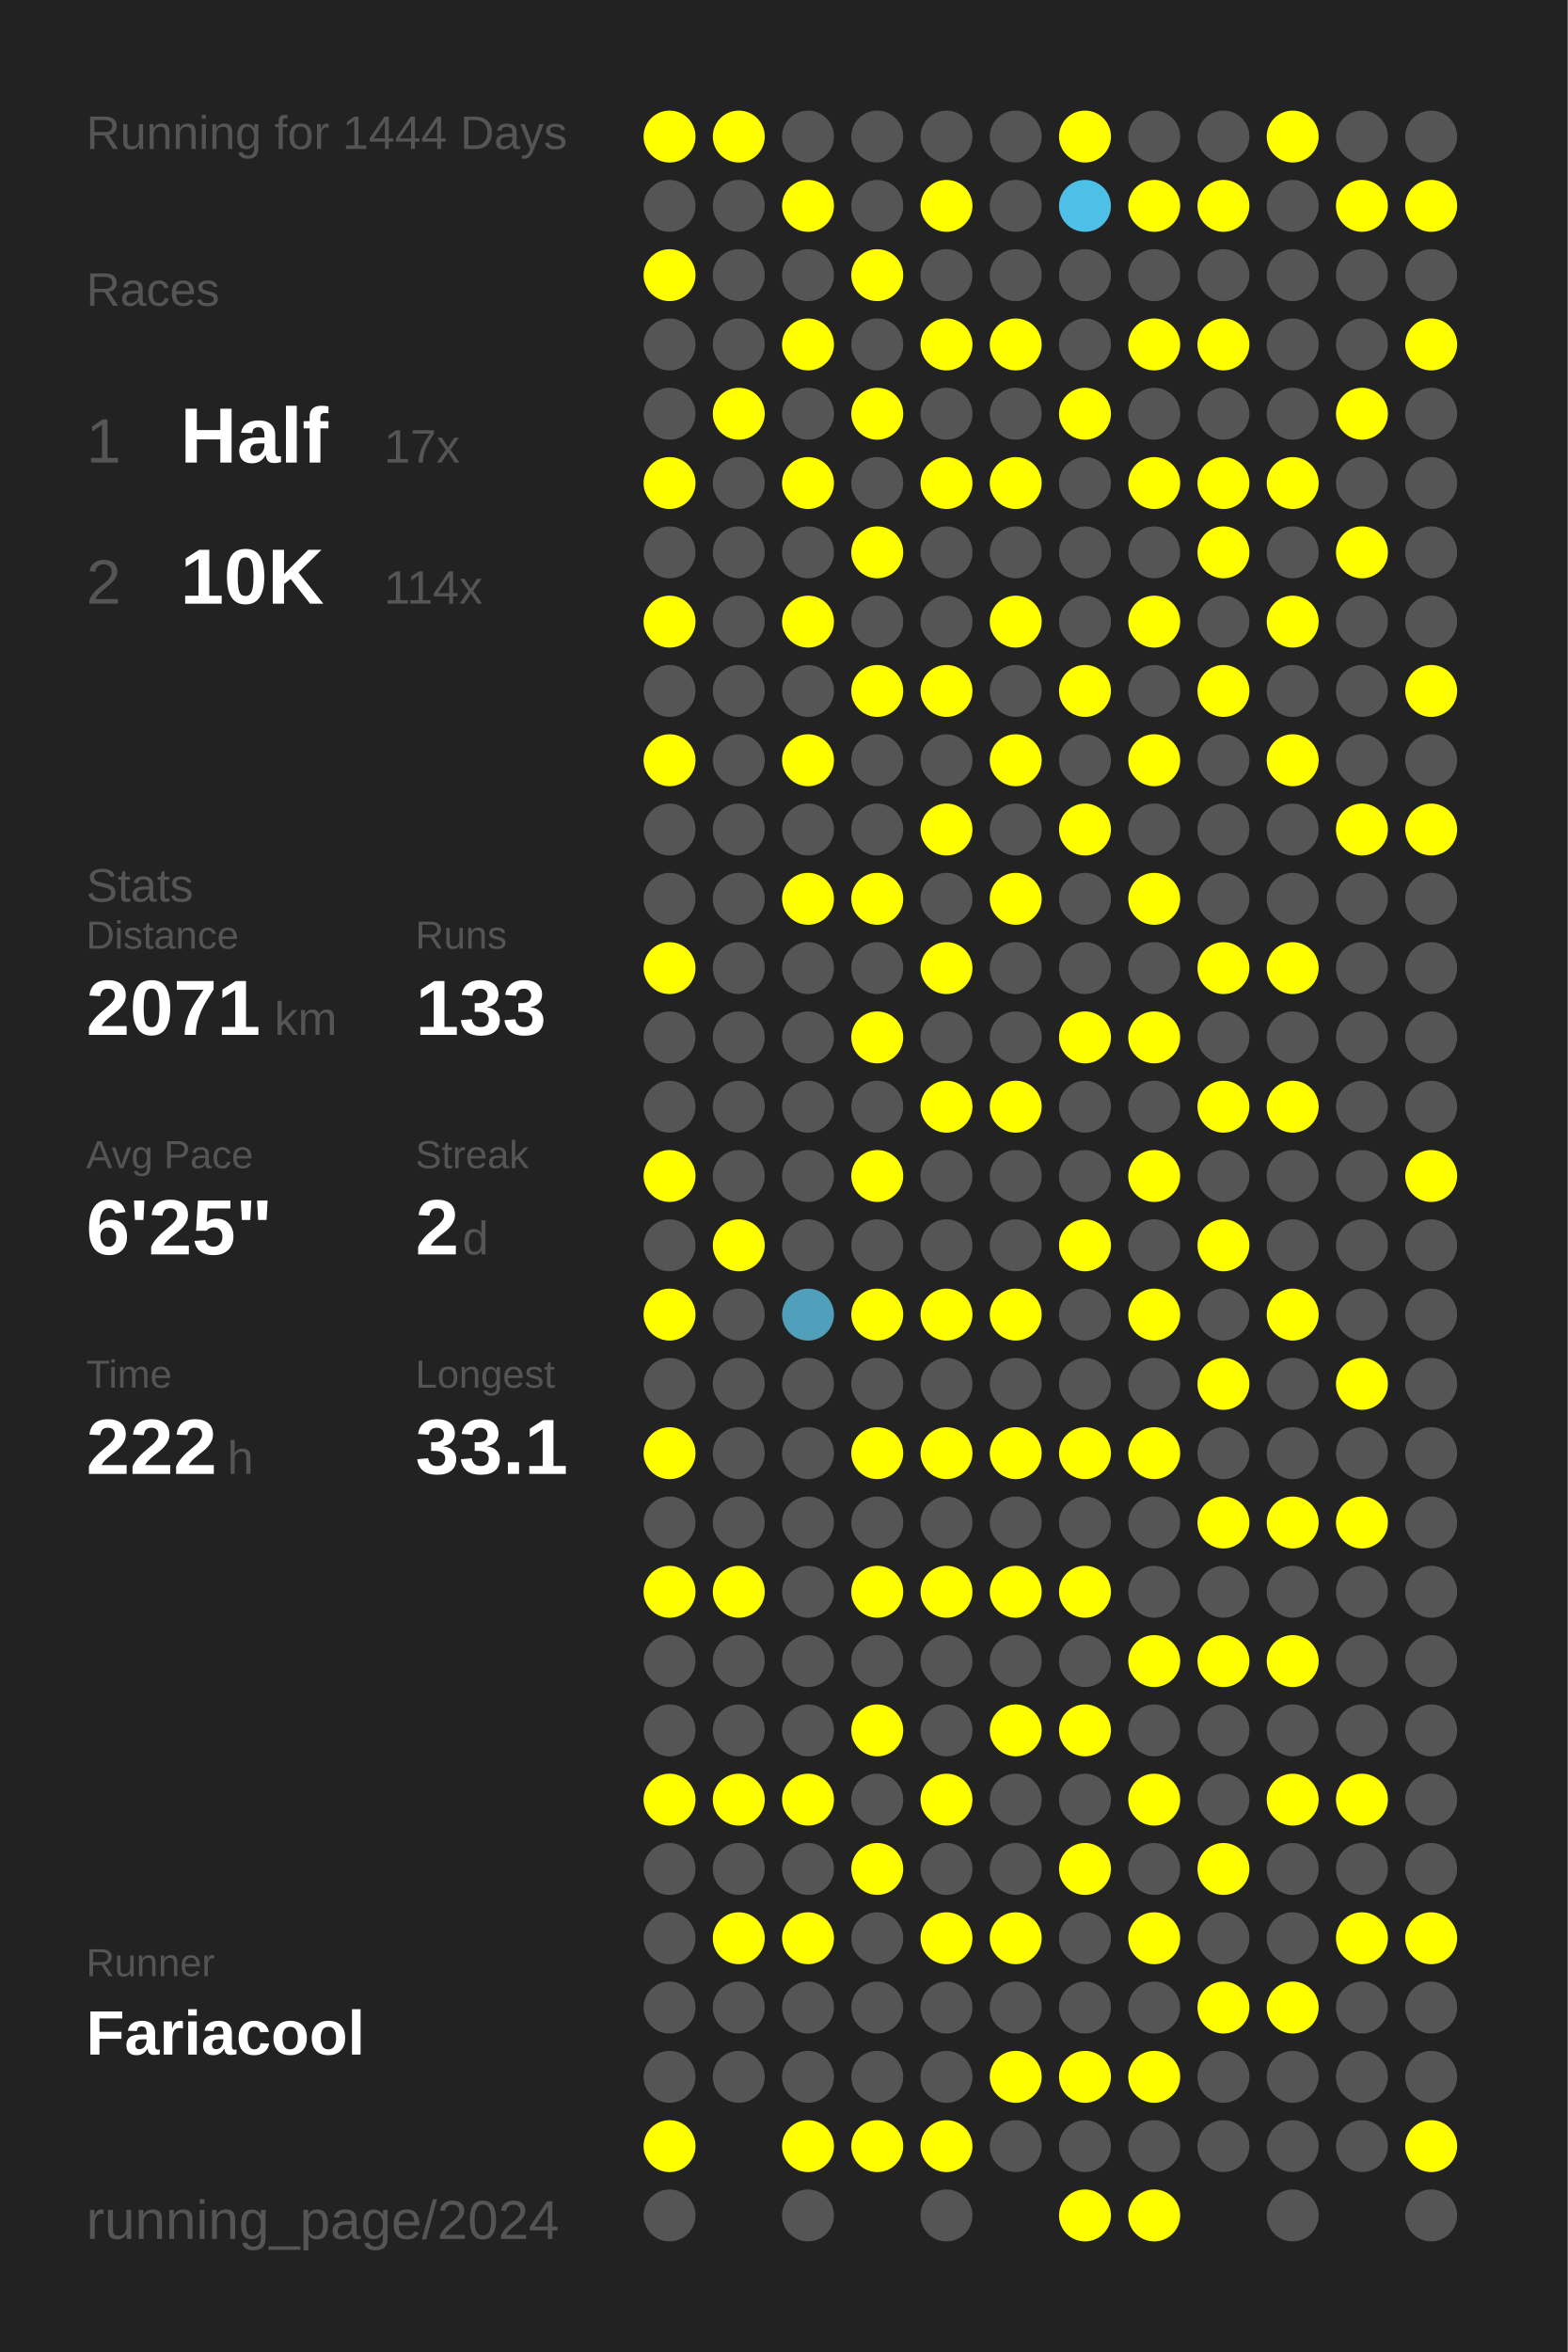
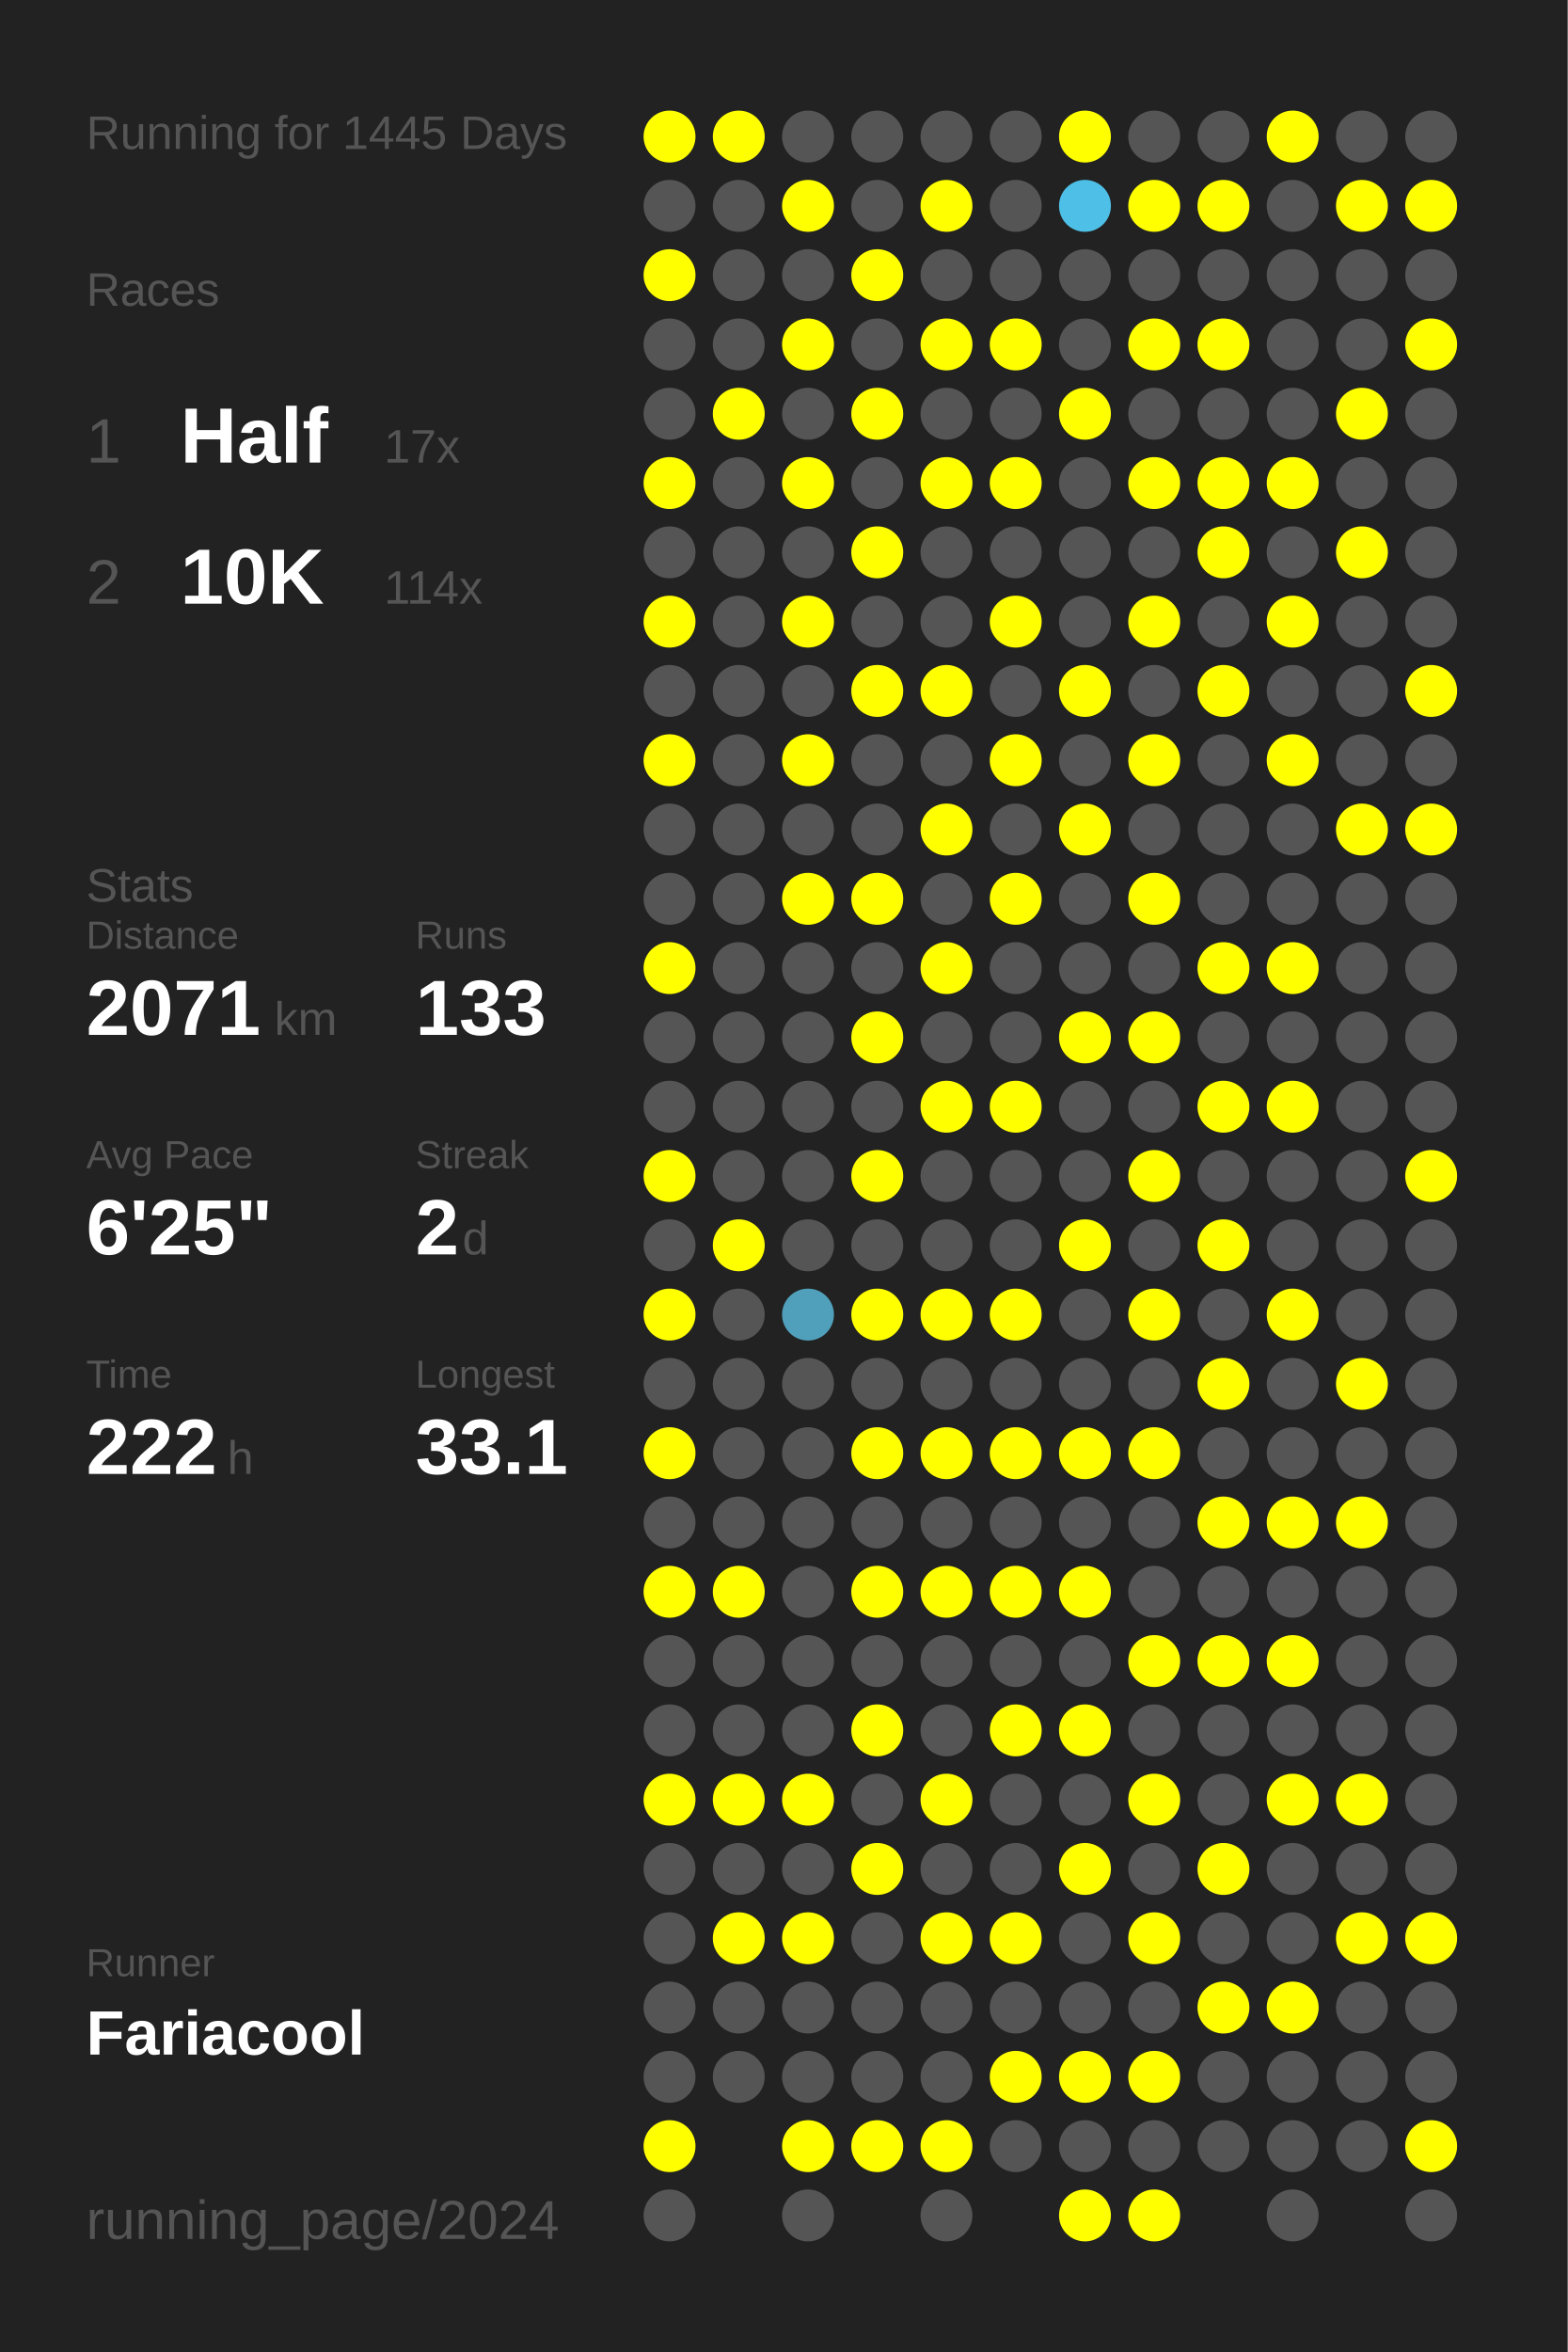
<svg xmlns="http://www.w3.org/2000/svg" baseProfile="full" height="300mm" version="1.1" viewBox="0,0,200,300" width="200mm">
  <defs />
  <rect fill="#222222" height="300" width="200" x="0" y="0" />
-   <text fill="#555555" style="font-size:6px; font-family:Arial;" x="11" y="19">Running for 1444 Days</text>
+   <text fill="#555555" style="font-size:6px; font-family:Arial;" x="11" y="19">Running for 1445 Days</text>
  <text fill="#555555" style="font-size:6px; font-family:Arial;" x="11" y="39">Races</text>
  <text fill="#555555" style="font-size:8px; font-family:Arial;" x="11" y="59">1</text>
  <text fill="#FFFFFF" style="font-size:10px; font-family:Arial; font-weight:bold;" x="23" y="59">Half</text>
  <text fill="#555555" style="font-size:6px; font-family:Arial;" x="49" y="59">17x</text>
  <text fill="#555555" style="font-size:8px; font-family:Arial;" x="11" y="77">2</text>
  <text fill="#FFFFFF" style="font-size:10px; font-family:Arial; font-weight:bold;" x="23" y="77">10K</text>
  <text fill="#555555" style="font-size:6px; font-family:Arial;" x="49" y="77">114x</text>
  <text fill="#555555" style="font-size:6px; font-family:Arial;" x="11" y="115">Stats</text>
  <text fill="#555555" style="font-size:5px; font-family:Arial;" x="11" y="121">Distance</text>
  <text fill="#FFFFFF" style="font-size:10px; font-family:Arial; font-weight:bold;" x="11" y="132">2071</text>
  <text fill="#555555" style="font-size:6px; font-family:Arial;" x="35" y="132">km</text>
  <text fill="#555555" style="font-size:5px; font-family:Arial;" x="53" y="121">Runs</text>
  <text fill="#FFFFFF" style="font-size:10px; font-family:Arial; font-weight:bold;" x="53" y="132">133</text>
  <text fill="#555555" style="font-size:5px; font-family:Arial;" x="11" y="149">Avg Pace</text>
  <text fill="#FFFFFF" style="font-size:10px; font-family:Arial; font-weight:bold;" x="11" y="160">6'25"</text>
  <text fill="#555555" style="font-size:5px; font-family:Arial;" x="53" y="149">Streak</text>
  <text fill="#FFFFFF" style="font-size:10px; font-family:Arial; font-weight:bold;" x="53" y="160">2</text>
  <text fill="#555555" style="font-size:6px; font-family:Arial;" x="59" y="160">d</text>
  <text fill="#555555" style="font-size:5px; font-family:Arial;" x="11" y="177">Time</text>
  <text fill="#FFFFFF" style="font-size:10px; font-family:Arial; font-weight:bold;" x="11" y="188">222</text>
  <text fill="#555555" style="font-size:6px; font-family:Arial;" x="29" y="188">h</text>
  <text fill="#555555" style="font-size:5px; font-family:Arial;" x="53" y="177">Longest</text>
  <text fill="#FFFFFF" style="font-size:10px; font-family:Arial; font-weight:bold;" x="53" y="188">33.1</text>
  <text fill="#555555" style="font-size:5px; font-family:Arial;" x="11" y="252.065">Runner</text>
  <text fill="#FFFFFF" style="font-size:8px; font-family:Arial; font-weight:bold;" x="11" y="262.065">Fariacool</text>
  <text fill="#555555" style="font-size:7px; font-family:Arial;" x="11" y="285.581">running_page/2024</text>
  <circle cx="85.417" cy="17.419" fill="#FFFF00" r="3.312" />
  <circle cx="85.417" cy="26.258" fill="#555555" r="3.312" />
  <circle cx="85.417" cy="35.097" fill="#FFFF00" r="3.312" />
  <circle cx="85.417" cy="43.935" fill="#555555" r="3.312" />
  <circle cx="85.417" cy="52.774" fill="#555555" r="3.312" />
  <circle cx="85.417" cy="61.613" fill="#FFFF00" r="3.312" />
  <circle cx="85.417" cy="70.452" fill="#555555" r="3.312" />
  <circle cx="85.417" cy="79.29" fill="#FFFF00" r="3.312" />
  <circle cx="85.417" cy="88.129" fill="#555555" r="3.312" />
  <circle cx="85.417" cy="96.968" fill="#FFFF00" r="3.312" />
  <circle cx="85.417" cy="105.806" fill="#555555" r="3.312" />
  <circle cx="85.417" cy="114.645" fill="#555555" r="3.312" />
  <circle cx="85.417" cy="123.484" fill="#FFFF00" r="3.312" />
  <circle cx="85.417" cy="132.323" fill="#555555" r="3.312" />
  <circle cx="85.417" cy="141.161" fill="#555555" r="3.312" />
  <circle cx="85.417" cy="150" fill="#FFFF00" r="3.312" />
  <circle cx="85.417" cy="158.839" fill="#555555" r="3.312" />
  <circle cx="85.417" cy="167.677" fill="#FFFF00" r="3.312" />
  <circle cx="85.417" cy="176.516" fill="#555555" r="3.312" />
  <circle cx="85.417" cy="185.355" fill="#FFFF00" r="3.312" />
  <circle cx="85.417" cy="194.194" fill="#555555" r="3.312" />
  <circle cx="85.417" cy="203.032" fill="#FFFF00" r="3.312" />
  <circle cx="85.417" cy="211.871" fill="#555555" r="3.312" />
  <circle cx="85.417" cy="220.71" fill="#555555" r="3.312" />
  <circle cx="85.417" cy="229.548" fill="#FFFF00" r="3.312" />
  <circle cx="85.417" cy="238.387" fill="#555555" r="3.312" />
  <circle cx="85.417" cy="247.226" fill="#555555" r="3.312" />
  <circle cx="85.417" cy="256.065" fill="#555555" r="3.312" />
  <circle cx="85.417" cy="264.903" fill="#555555" r="3.312" />
  <circle cx="85.417" cy="273.742" fill="#FFFF00" r="3.312" />
  <circle cx="85.417" cy="282.581" fill="#555555" r="3.312" />
  <circle cx="94.25" cy="17.419" fill="#FFFF00" r="3.312" />
  <circle cx="94.25" cy="26.258" fill="#555555" r="3.312" />
  <circle cx="94.25" cy="35.097" fill="#555555" r="3.312" />
  <circle cx="94.25" cy="43.935" fill="#555555" r="3.312" />
  <circle cx="94.25" cy="52.774" fill="#FFFF00" r="3.312" />
  <circle cx="94.25" cy="61.613" fill="#555555" r="3.312" />
  <circle cx="94.25" cy="70.452" fill="#555555" r="3.312" />
  <circle cx="94.25" cy="79.29" fill="#555555" r="3.312" />
  <circle cx="94.25" cy="88.129" fill="#555555" r="3.312" />
  <circle cx="94.25" cy="96.968" fill="#555555" r="3.312" />
  <circle cx="94.25" cy="105.806" fill="#555555" r="3.312" />
  <circle cx="94.25" cy="114.645" fill="#555555" r="3.312" />
  <circle cx="94.25" cy="123.484" fill="#555555" r="3.312" />
  <circle cx="94.25" cy="132.323" fill="#555555" r="3.312" />
  <circle cx="94.25" cy="141.161" fill="#555555" r="3.312" />
  <circle cx="94.25" cy="150" fill="#555555" r="3.312" />
  <circle cx="94.25" cy="158.839" fill="#FFFF00" r="3.312" />
  <circle cx="94.25" cy="167.677" fill="#555555" r="3.312" />
  <circle cx="94.25" cy="176.516" fill="#555555" r="3.312" />
  <circle cx="94.25" cy="185.355" fill="#555555" r="3.312" />
  <circle cx="94.25" cy="194.194" fill="#555555" r="3.312" />
  <circle cx="94.25" cy="203.032" fill="#FFFF00" r="3.312" />
  <circle cx="94.25" cy="211.871" fill="#555555" r="3.312" />
  <circle cx="94.25" cy="220.71" fill="#555555" r="3.312" />
  <circle cx="94.25" cy="229.548" fill="#FFFF00" r="3.312" />
  <circle cx="94.25" cy="238.387" fill="#555555" r="3.312" />
  <circle cx="94.25" cy="247.226" fill="#FFFF00" r="3.312" />
  <circle cx="94.25" cy="256.065" fill="#555555" r="3.312" />
  <circle cx="94.25" cy="264.903" fill="#555555" r="3.312" />
  <circle cx="103.083" cy="17.419" fill="#555555" r="3.312" />
  <circle cx="103.083" cy="26.258" fill="#FFFF00" r="3.312" />
  <circle cx="103.083" cy="35.097" fill="#555555" r="3.312" />
  <circle cx="103.083" cy="43.935" fill="#FFFF00" r="3.312" />
  <circle cx="103.083" cy="52.774" fill="#555555" r="3.312" />
  <circle cx="103.083" cy="61.613" fill="#FFFF00" r="3.312" />
  <circle cx="103.083" cy="70.452" fill="#555555" r="3.312" />
  <circle cx="103.083" cy="79.29" fill="#FFFF00" r="3.312" />
  <circle cx="103.083" cy="88.129" fill="#555555" r="3.312" />
  <circle cx="103.083" cy="96.968" fill="#FFFF00" r="3.312" />
  <circle cx="103.083" cy="105.806" fill="#555555" r="3.312" />
  <circle cx="103.083" cy="114.645" fill="#FFFF00" r="3.312" />
  <circle cx="103.083" cy="123.484" fill="#555555" r="3.312" />
  <circle cx="103.083" cy="132.323" fill="#555555" r="3.312" />
  <circle cx="103.083" cy="141.161" fill="#555555" r="3.312" />
  <circle cx="103.083" cy="150" fill="#555555" r="3.312" />
  <circle cx="103.083" cy="158.839" fill="#555555" r="3.312" />
  <circle cx="103.083" cy="167.677" fill="#50a0bb" r="3.312" />
  <circle cx="103.083" cy="176.516" fill="#555555" r="3.312" />
  <circle cx="103.083" cy="185.355" fill="#555555" r="3.312" />
  <circle cx="103.083" cy="194.194" fill="#555555" r="3.312" />
  <circle cx="103.083" cy="203.032" fill="#555555" r="3.312" />
  <circle cx="103.083" cy="211.871" fill="#555555" r="3.312" />
  <circle cx="103.083" cy="220.71" fill="#555555" r="3.312" />
  <circle cx="103.083" cy="229.548" fill="#FFFF00" r="3.312" />
  <circle cx="103.083" cy="238.387" fill="#555555" r="3.312" />
  <circle cx="103.083" cy="247.226" fill="#FFFF00" r="3.312" />
  <circle cx="103.083" cy="256.065" fill="#555555" r="3.312" />
  <circle cx="103.083" cy="264.903" fill="#555555" r="3.312" />
  <circle cx="103.083" cy="273.742" fill="#FFFF00" r="3.312" />
  <circle cx="103.083" cy="282.581" fill="#555555" r="3.312" />
  <circle cx="111.917" cy="17.419" fill="#555555" r="3.312" />
  <circle cx="111.917" cy="26.258" fill="#555555" r="3.312" />
  <circle cx="111.917" cy="35.097" fill="#FFFF00" r="3.312" />
  <circle cx="111.917" cy="43.935" fill="#555555" r="3.312" />
  <circle cx="111.917" cy="52.774" fill="#FFFF00" r="3.312" />
  <circle cx="111.917" cy="61.613" fill="#555555" r="3.312" />
  <circle cx="111.917" cy="70.452" fill="#FFFF00" r="3.312" />
  <circle cx="111.917" cy="79.29" fill="#555555" r="3.312" />
  <circle cx="111.917" cy="88.129" fill="#FFFF00" r="3.312" />
  <circle cx="111.917" cy="96.968" fill="#555555" r="3.312" />
  <circle cx="111.917" cy="105.806" fill="#555555" r="3.312" />
  <circle cx="111.917" cy="114.645" fill="#FFFF00" r="3.312" />
  <circle cx="111.917" cy="123.484" fill="#555555" r="3.312" />
  <circle cx="111.917" cy="132.323" fill="#FFFF00" r="3.312" />
  <circle cx="111.917" cy="141.161" fill="#555555" r="3.312" />
  <circle cx="111.917" cy="150" fill="#FFFF00" r="3.312" />
  <circle cx="111.917" cy="158.839" fill="#555555" r="3.312" />
  <circle cx="111.917" cy="167.677" fill="#FFFF00" r="3.312" />
  <circle cx="111.917" cy="176.516" fill="#555555" r="3.312" />
  <circle cx="111.917" cy="185.355" fill="#FFFF00" r="3.312" />
  <circle cx="111.917" cy="194.194" fill="#555555" r="3.312" />
  <circle cx="111.917" cy="203.032" fill="#FFFF00" r="3.312" />
  <circle cx="111.917" cy="211.871" fill="#555555" r="3.312" />
  <circle cx="111.917" cy="220.71" fill="#FFFF00" r="3.312" />
  <circle cx="111.917" cy="229.548" fill="#555555" r="3.312" />
  <circle cx="111.917" cy="238.387" fill="#FFFF00" r="3.312" />
  <circle cx="111.917" cy="247.226" fill="#555555" r="3.312" />
  <circle cx="111.917" cy="256.065" fill="#555555" r="3.312" />
  <circle cx="111.917" cy="264.903" fill="#555555" r="3.312" />
  <circle cx="111.917" cy="273.742" fill="#FFFF00" r="3.312" />
  <circle cx="120.75" cy="17.419" fill="#555555" r="3.312" />
  <circle cx="120.75" cy="26.258" fill="#FFFF00" r="3.312" />
  <circle cx="120.75" cy="35.097" fill="#555555" r="3.312" />
  <circle cx="120.75" cy="43.935" fill="#FFFF00" r="3.312" />
  <circle cx="120.75" cy="52.774" fill="#555555" r="3.312" />
  <circle cx="120.75" cy="61.613" fill="#FFFF00" r="3.312" />
  <circle cx="120.75" cy="70.452" fill="#555555" r="3.312" />
  <circle cx="120.75" cy="79.29" fill="#555555" r="3.312" />
  <circle cx="120.75" cy="88.129" fill="#FFFF00" r="3.312" />
  <circle cx="120.75" cy="96.968" fill="#555555" r="3.312" />
  <circle cx="120.75" cy="105.806" fill="#FFFF00" r="3.312" />
  <circle cx="120.75" cy="114.645" fill="#555555" r="3.312" />
  <circle cx="120.75" cy="123.484" fill="#FFFF00" r="3.312" />
  <circle cx="120.75" cy="132.323" fill="#555555" r="3.312" />
  <circle cx="120.75" cy="141.161" fill="#FFFF00" r="3.312" />
  <circle cx="120.75" cy="150" fill="#555555" r="3.312" />
  <circle cx="120.75" cy="158.839" fill="#555555" r="3.312" />
  <circle cx="120.75" cy="167.677" fill="#FFFF00" r="3.312" />
  <circle cx="120.75" cy="176.516" fill="#555555" r="3.312" />
  <circle cx="120.75" cy="185.355" fill="#FFFF00" r="3.312" />
  <circle cx="120.75" cy="194.194" fill="#555555" r="3.312" />
  <circle cx="120.75" cy="203.032" fill="#FFFF00" r="3.312" />
  <circle cx="120.75" cy="211.871" fill="#555555" r="3.312" />
  <circle cx="120.75" cy="220.71" fill="#555555" r="3.312" />
  <circle cx="120.75" cy="229.548" fill="#FFFF00" r="3.312" />
  <circle cx="120.75" cy="238.387" fill="#555555" r="3.312" />
  <circle cx="120.75" cy="247.226" fill="#FFFF00" r="3.312" />
  <circle cx="120.75" cy="256.065" fill="#555555" r="3.312" />
  <circle cx="120.75" cy="264.903" fill="#555555" r="3.312" />
  <circle cx="120.75" cy="273.742" fill="#FFFF00" r="3.312" />
  <circle cx="120.75" cy="282.581" fill="#555555" r="3.312" />
  <circle cx="129.583" cy="17.419" fill="#555555" r="3.312" />
  <circle cx="129.583" cy="26.258" fill="#555555" r="3.312" />
  <circle cx="129.583" cy="35.097" fill="#555555" r="3.312" />
  <circle cx="129.583" cy="43.935" fill="#FFFF00" r="3.312" />
  <circle cx="129.583" cy="52.774" fill="#555555" r="3.312" />
  <circle cx="129.583" cy="61.613" fill="#FFFF00" r="3.312" />
  <circle cx="129.583" cy="70.452" fill="#555555" r="3.312" />
  <circle cx="129.583" cy="79.29" fill="#FFFF00" r="3.312" />
  <circle cx="129.583" cy="88.129" fill="#555555" r="3.312" />
  <circle cx="129.583" cy="96.968" fill="#FFFF00" r="3.312" />
  <circle cx="129.583" cy="105.806" fill="#555555" r="3.312" />
  <circle cx="129.583" cy="114.645" fill="#FFFF00" r="3.312" />
  <circle cx="129.583" cy="123.484" fill="#555555" r="3.312" />
  <circle cx="129.583" cy="132.323" fill="#555555" r="3.312" />
  <circle cx="129.583" cy="141.161" fill="#FFFF00" r="3.312" />
  <circle cx="129.583" cy="150" fill="#555555" r="3.312" />
  <circle cx="129.583" cy="158.839" fill="#555555" r="3.312" />
  <circle cx="129.583" cy="167.677" fill="#FFFF00" r="3.312" />
  <circle cx="129.583" cy="176.516" fill="#555555" r="3.312" />
  <circle cx="129.583" cy="185.355" fill="#FFFF00" r="3.312" />
  <circle cx="129.583" cy="194.194" fill="#555555" r="3.312" />
  <circle cx="129.583" cy="203.032" fill="#FFFF00" r="3.312" />
  <circle cx="129.583" cy="211.871" fill="#555555" r="3.312" />
  <circle cx="129.583" cy="220.71" fill="#FFFF00" r="3.312" />
  <circle cx="129.583" cy="229.548" fill="#555555" r="3.312" />
  <circle cx="129.583" cy="238.387" fill="#555555" r="3.312" />
  <circle cx="129.583" cy="247.226" fill="#FFFF00" r="3.312" />
  <circle cx="129.583" cy="256.065" fill="#555555" r="3.312" />
  <circle cx="129.583" cy="264.903" fill="#FFFF00" r="3.312" />
  <circle cx="129.583" cy="273.742" fill="#555555" r="3.312" />
  <circle cx="138.417" cy="17.419" fill="#FFFF00" r="3.312" />
  <circle cx="138.417" cy="26.258" fill="#4ec0e7" r="3.312" />
  <circle cx="138.417" cy="35.097" fill="#555555" r="3.312" />
  <circle cx="138.417" cy="43.935" fill="#555555" r="3.312" />
  <circle cx="138.417" cy="52.774" fill="#FFFF00" r="3.312" />
  <circle cx="138.417" cy="61.613" fill="#555555" r="3.312" />
  <circle cx="138.417" cy="70.452" fill="#555555" r="3.312" />
  <circle cx="138.417" cy="79.29" fill="#555555" r="3.312" />
  <circle cx="138.417" cy="88.129" fill="#FFFF00" r="3.312" />
  <circle cx="138.417" cy="96.968" fill="#555555" r="3.312" />
  <circle cx="138.417" cy="105.806" fill="#FFFF00" r="3.312" />
  <circle cx="138.417" cy="114.645" fill="#555555" r="3.312" />
  <circle cx="138.417" cy="123.484" fill="#555555" r="3.312" />
  <circle cx="138.417" cy="132.323" fill="#FFFF00" r="3.312" />
  <circle cx="138.417" cy="141.161" fill="#555555" r="3.312" />
  <circle cx="138.417" cy="150" fill="#555555" r="3.312" />
  <circle cx="138.417" cy="158.839" fill="#FFFF00" r="3.312" />
  <circle cx="138.417" cy="167.677" fill="#555555" r="3.312" />
  <circle cx="138.417" cy="176.516" fill="#555555" r="3.312" />
  <circle cx="138.417" cy="185.355" fill="#FFFF00" r="3.312" />
  <circle cx="138.417" cy="194.194" fill="#555555" r="3.312" />
  <circle cx="138.417" cy="203.032" fill="#FFFF00" r="3.312" />
  <circle cx="138.417" cy="211.871" fill="#555555" r="3.312" />
  <circle cx="138.417" cy="220.71" fill="#FFFF00" r="3.312" />
  <circle cx="138.417" cy="229.548" fill="#555555" r="3.312" />
  <circle cx="138.417" cy="238.387" fill="#FFFF00" r="3.312" />
  <circle cx="138.417" cy="247.226" fill="#555555" r="3.312" />
  <circle cx="138.417" cy="256.065" fill="#555555" r="3.312" />
  <circle cx="138.417" cy="264.903" fill="#FFFF00" r="3.312" />
  <circle cx="138.417" cy="273.742" fill="#555555" r="3.312" />
  <circle cx="138.417" cy="282.581" fill="#FFFF00" r="3.312" />
  <circle cx="147.25" cy="17.419" fill="#555555" r="3.312" />
  <circle cx="147.25" cy="26.258" fill="#FFFF00" r="3.312" />
  <circle cx="147.25" cy="35.097" fill="#555555" r="3.312" />
  <circle cx="147.25" cy="43.935" fill="#FFFF00" r="3.312" />
  <circle cx="147.25" cy="52.774" fill="#555555" r="3.312" />
  <circle cx="147.25" cy="61.613" fill="#FFFF00" r="3.312" />
  <circle cx="147.25" cy="70.452" fill="#555555" r="3.312" />
  <circle cx="147.25" cy="79.29" fill="#FFFF00" r="3.312" />
  <circle cx="147.25" cy="88.129" fill="#555555" r="3.312" />
  <circle cx="147.25" cy="96.968" fill="#FFFF00" r="3.312" />
  <circle cx="147.25" cy="105.806" fill="#555555" r="3.312" />
  <circle cx="147.25" cy="114.645" fill="#FFFF00" r="3.312" />
  <circle cx="147.25" cy="123.484" fill="#555555" r="3.312" />
  <circle cx="147.25" cy="132.323" fill="#FFFF00" r="3.312" />
  <circle cx="147.25" cy="141.161" fill="#555555" r="3.312" />
  <circle cx="147.25" cy="150" fill="#FFFF00" r="3.312" />
  <circle cx="147.25" cy="158.839" fill="#555555" r="3.312" />
  <circle cx="147.25" cy="167.677" fill="#FFFF00" r="3.312" />
  <circle cx="147.25" cy="176.516" fill="#555555" r="3.312" />
  <circle cx="147.25" cy="185.355" fill="#FFFF00" r="3.312" />
  <circle cx="147.25" cy="194.194" fill="#555555" r="3.312" />
  <circle cx="147.25" cy="203.032" fill="#555555" r="3.312" />
  <circle cx="147.25" cy="211.871" fill="#FFFF00" r="3.312" />
  <circle cx="147.25" cy="220.71" fill="#555555" r="3.312" />
  <circle cx="147.25" cy="229.548" fill="#FFFF00" r="3.312" />
  <circle cx="147.25" cy="238.387" fill="#555555" r="3.312" />
  <circle cx="147.25" cy="247.226" fill="#FFFF00" r="3.312" />
  <circle cx="147.25" cy="256.065" fill="#555555" r="3.312" />
  <circle cx="147.25" cy="264.903" fill="#FFFF00" r="3.312" />
  <circle cx="147.25" cy="273.742" fill="#555555" r="3.312" />
  <circle cx="147.25" cy="282.581" fill="#FFFF00" r="3.312" />
  <circle cx="156.083" cy="17.419" fill="#555555" r="3.312" />
  <circle cx="156.083" cy="26.258" fill="#FFFF00" r="3.312" />
  <circle cx="156.083" cy="35.097" fill="#555555" r="3.312" />
  <circle cx="156.083" cy="43.935" fill="#FFFF00" r="3.312" />
  <circle cx="156.083" cy="52.774" fill="#555555" r="3.312" />
  <circle cx="156.083" cy="61.613" fill="#FFFF00" r="3.312" />
  <circle cx="156.083" cy="70.452" fill="#FFFF00" r="3.312" />
  <circle cx="156.083" cy="79.29" fill="#555555" r="3.312" />
  <circle cx="156.083" cy="88.129" fill="#FFFF00" r="3.312" />
  <circle cx="156.083" cy="96.968" fill="#555555" r="3.312" />
  <circle cx="156.083" cy="105.806" fill="#555555" r="3.312" />
  <circle cx="156.083" cy="114.645" fill="#555555" r="3.312" />
  <circle cx="156.083" cy="123.484" fill="#FFFF00" r="3.312" />
  <circle cx="156.083" cy="132.323" fill="#555555" r="3.312" />
  <circle cx="156.083" cy="141.161" fill="#FFFF00" r="3.312" />
  <circle cx="156.083" cy="150" fill="#555555" r="3.312" />
  <circle cx="156.083" cy="158.839" fill="#FFFF00" r="3.312" />
  <circle cx="156.083" cy="167.677" fill="#555555" r="3.312" />
  <circle cx="156.083" cy="176.516" fill="#FFFF00" r="3.312" />
  <circle cx="156.083" cy="185.355" fill="#555555" r="3.312" />
  <circle cx="156.083" cy="194.194" fill="#FFFF00" r="3.312" />
  <circle cx="156.083" cy="203.032" fill="#555555" r="3.312" />
  <circle cx="156.083" cy="211.871" fill="#FFFF00" r="3.312" />
  <circle cx="156.083" cy="220.71" fill="#555555" r="3.312" />
  <circle cx="156.083" cy="229.548" fill="#555555" r="3.312" />
  <circle cx="156.083" cy="238.387" fill="#FFFF00" r="3.312" />
  <circle cx="156.083" cy="247.226" fill="#555555" r="3.312" />
  <circle cx="156.083" cy="256.065" fill="#FFFF00" r="3.312" />
  <circle cx="156.083" cy="264.903" fill="#555555" r="3.312" />
  <circle cx="156.083" cy="273.742" fill="#555555" r="3.312" />
  <circle cx="164.917" cy="17.419" fill="#FFFF00" r="3.312" />
  <circle cx="164.917" cy="26.258" fill="#555555" r="3.312" />
  <circle cx="164.917" cy="35.097" fill="#555555" r="3.312" />
  <circle cx="164.917" cy="43.935" fill="#555555" r="3.312" />
  <circle cx="164.917" cy="52.774" fill="#555555" r="3.312" />
  <circle cx="164.917" cy="61.613" fill="#FFFF00" r="3.312" />
  <circle cx="164.917" cy="70.452" fill="#555555" r="3.312" />
  <circle cx="164.917" cy="79.29" fill="#FFFF00" r="3.312" />
  <circle cx="164.917" cy="88.129" fill="#555555" r="3.312" />
  <circle cx="164.917" cy="96.968" fill="#FFFF00" r="3.312" />
  <circle cx="164.917" cy="105.806" fill="#555555" r="3.312" />
  <circle cx="164.917" cy="114.645" fill="#555555" r="3.312" />
  <circle cx="164.917" cy="123.484" fill="#FFFF00" r="3.312" />
  <circle cx="164.917" cy="132.323" fill="#555555" r="3.312" />
  <circle cx="164.917" cy="141.161" fill="#FFFF00" r="3.312" />
  <circle cx="164.917" cy="150" fill="#555555" r="3.312" />
  <circle cx="164.917" cy="158.839" fill="#555555" r="3.312" />
  <circle cx="164.917" cy="167.677" fill="#FFFF00" r="3.312" />
  <circle cx="164.917" cy="176.516" fill="#555555" r="3.312" />
  <circle cx="164.917" cy="185.355" fill="#555555" r="3.312" />
  <circle cx="164.917" cy="194.194" fill="#FFFF00" r="3.312" />
  <circle cx="164.917" cy="203.032" fill="#555555" r="3.312" />
  <circle cx="164.917" cy="211.871" fill="#FFFF00" r="3.312" />
  <circle cx="164.917" cy="220.71" fill="#555555" r="3.312" />
  <circle cx="164.917" cy="229.548" fill="#FFFF00" r="3.312" />
  <circle cx="164.917" cy="238.387" fill="#555555" r="3.312" />
  <circle cx="164.917" cy="247.226" fill="#555555" r="3.312" />
  <circle cx="164.917" cy="256.065" fill="#FFFF00" r="3.312" />
  <circle cx="164.917" cy="264.903" fill="#555555" r="3.312" />
  <circle cx="164.917" cy="273.742" fill="#555555" r="3.312" />
  <circle cx="164.917" cy="282.581" fill="#555555" r="3.312" />
  <circle cx="173.75" cy="17.419" fill="#555555" r="3.312" />
  <circle cx="173.75" cy="26.258" fill="#FFFF00" r="3.312" />
  <circle cx="173.75" cy="35.097" fill="#555555" r="3.312" />
  <circle cx="173.75" cy="43.935" fill="#555555" r="3.312" />
  <circle cx="173.75" cy="52.774" fill="#FFFF00" r="3.312" />
  <circle cx="173.75" cy="61.613" fill="#555555" r="3.312" />
  <circle cx="173.75" cy="70.452" fill="#FFFF00" r="3.312" />
  <circle cx="173.75" cy="79.29" fill="#555555" r="3.312" />
  <circle cx="173.75" cy="88.129" fill="#555555" r="3.312" />
  <circle cx="173.75" cy="96.968" fill="#555555" r="3.312" />
  <circle cx="173.75" cy="105.806" fill="#FFFF00" r="3.312" />
  <circle cx="173.75" cy="114.645" fill="#555555" r="3.312" />
  <circle cx="173.75" cy="123.484" fill="#555555" r="3.312" />
  <circle cx="173.75" cy="132.323" fill="#555555" r="3.312" />
  <circle cx="173.75" cy="141.161" fill="#555555" r="3.312" />
  <circle cx="173.75" cy="150" fill="#555555" r="3.312" />
  <circle cx="173.75" cy="158.839" fill="#555555" r="3.312" />
  <circle cx="173.75" cy="167.677" fill="#555555" r="3.312" />
  <circle cx="173.75" cy="176.516" fill="#FFFF00" r="3.312" />
  <circle cx="173.75" cy="185.355" fill="#555555" r="3.312" />
  <circle cx="173.75" cy="194.194" fill="#FFFF00" r="3.312" />
  <circle cx="173.75" cy="203.032" fill="#555555" r="3.312" />
  <circle cx="173.75" cy="211.871" fill="#555555" r="3.312" />
  <circle cx="173.75" cy="220.71" fill="#555555" r="3.312" />
  <circle cx="173.75" cy="229.548" fill="#FFFF00" r="3.312" />
  <circle cx="173.75" cy="238.387" fill="#555555" r="3.312" />
  <circle cx="173.75" cy="247.226" fill="#FFFF00" r="3.312" />
  <circle cx="173.75" cy="256.065" fill="#555555" r="3.312" />
  <circle cx="173.75" cy="264.903" fill="#555555" r="3.312" />
  <circle cx="173.75" cy="273.742" fill="#555555" r="3.312" />
  <circle cx="182.583" cy="17.419" fill="#555555" r="3.312" />
  <circle cx="182.583" cy="26.258" fill="#FFFF00" r="3.312" />
  <circle cx="182.583" cy="35.097" fill="#555555" r="3.312" />
  <circle cx="182.583" cy="43.935" fill="#FFFF00" r="3.312" />
  <circle cx="182.583" cy="52.774" fill="#555555" r="3.312" />
  <circle cx="182.583" cy="61.613" fill="#555555" r="3.312" />
  <circle cx="182.583" cy="70.452" fill="#555555" r="3.312" />
  <circle cx="182.583" cy="79.29" fill="#555555" r="3.312" />
  <circle cx="182.583" cy="88.129" fill="#FFFF00" r="3.312" />
  <circle cx="182.583" cy="96.968" fill="#555555" r="3.312" />
  <circle cx="182.583" cy="105.806" fill="#FFFF00" r="3.312" />
  <circle cx="182.583" cy="114.645" fill="#555555" r="3.312" />
  <circle cx="182.583" cy="123.484" fill="#555555" r="3.312" />
  <circle cx="182.583" cy="132.323" fill="#555555" r="3.312" />
  <circle cx="182.583" cy="141.161" fill="#555555" r="3.312" />
  <circle cx="182.583" cy="150" fill="#FFFF00" r="3.312" />
  <circle cx="182.583" cy="158.839" fill="#555555" r="3.312" />
  <circle cx="182.583" cy="167.677" fill="#555555" r="3.312" />
  <circle cx="182.583" cy="176.516" fill="#555555" r="3.312" />
  <circle cx="182.583" cy="185.355" fill="#555555" r="3.312" />
  <circle cx="182.583" cy="194.194" fill="#555555" r="3.312" />
  <circle cx="182.583" cy="203.032" fill="#555555" r="3.312" />
  <circle cx="182.583" cy="211.871" fill="#555555" r="3.312" />
  <circle cx="182.583" cy="220.71" fill="#555555" r="3.312" />
  <circle cx="182.583" cy="229.548" fill="#555555" r="3.312" />
  <circle cx="182.583" cy="238.387" fill="#555555" r="3.312" />
  <circle cx="182.583" cy="247.226" fill="#FFFF00" r="3.312" />
  <circle cx="182.583" cy="256.065" fill="#555555" r="3.312" />
  <circle cx="182.583" cy="264.903" fill="#555555" r="3.312" />
  <circle cx="182.583" cy="273.742" fill="#FFFF00" r="3.312" />
  <circle cx="182.583" cy="282.581" fill="#555555" r="3.312" />
</svg>
